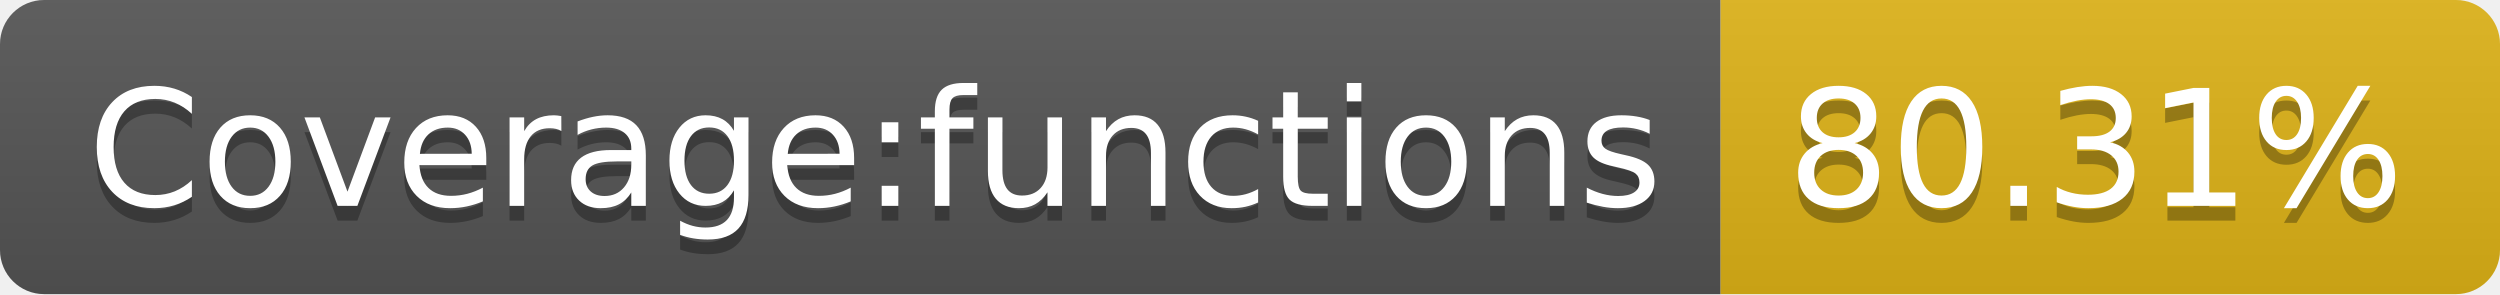
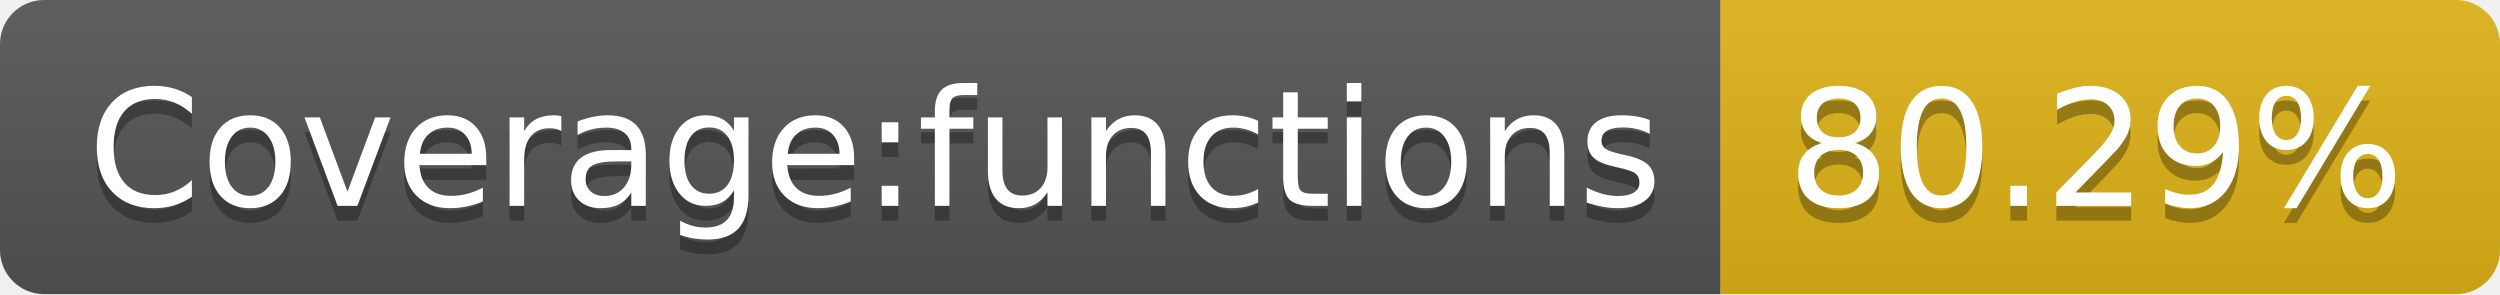
<svg xmlns="http://www.w3.org/2000/svg" width="170" height="20">
  <linearGradient id="s" x2="0" y2="100%">
    <stop offset="0" stop-color="#bbb" stop-opacity=".1" />
    <stop offset="1" stop-opacity=".1" />
  </linearGradient>
  <clipPath id="r">
    <rect width="170" height="20" rx="3" fill="#fff" />
  </clipPath>
  <g clip-path="url(#r)">
    <rect width="117" height="20" fill="#555" />
    <rect x="117" width="53" height="20" fill="#dfb317" />
    <rect width="170" height="20" fill="url(#s)" />
  </g>
  <g fill="#fff" text-anchor="middle" font-family="Verdana,Geneva,DejaVu Sans,sans-serif" text-rendering="geometricPrecision" font-size="110">
    <text x="595" y="150" fill="#010101" fill-opacity=".3" transform="scale(.1)" textLength="1070">Coverage:functions</text>
    <text x="595" y="140" transform="scale(.1)" textLength="1070">Coverage:functions</text>
-     <text x="1425" y="150" fill="#010101" fill-opacity=".3" transform="scale(.1)" textLength="430">80.31%</text>
-     <text x="1425" y="140" transform="scale(.1)" textLength="430">80.31%</text>
+     <text x="1425" y="150" fill="#010101" fill-opacity=".3" transform="scale(.1)" textLength="430">80.29%</text>
+     <text x="1425" y="140" transform="scale(.1)" textLength="430">80.29%</text>
  </g>
</svg>
